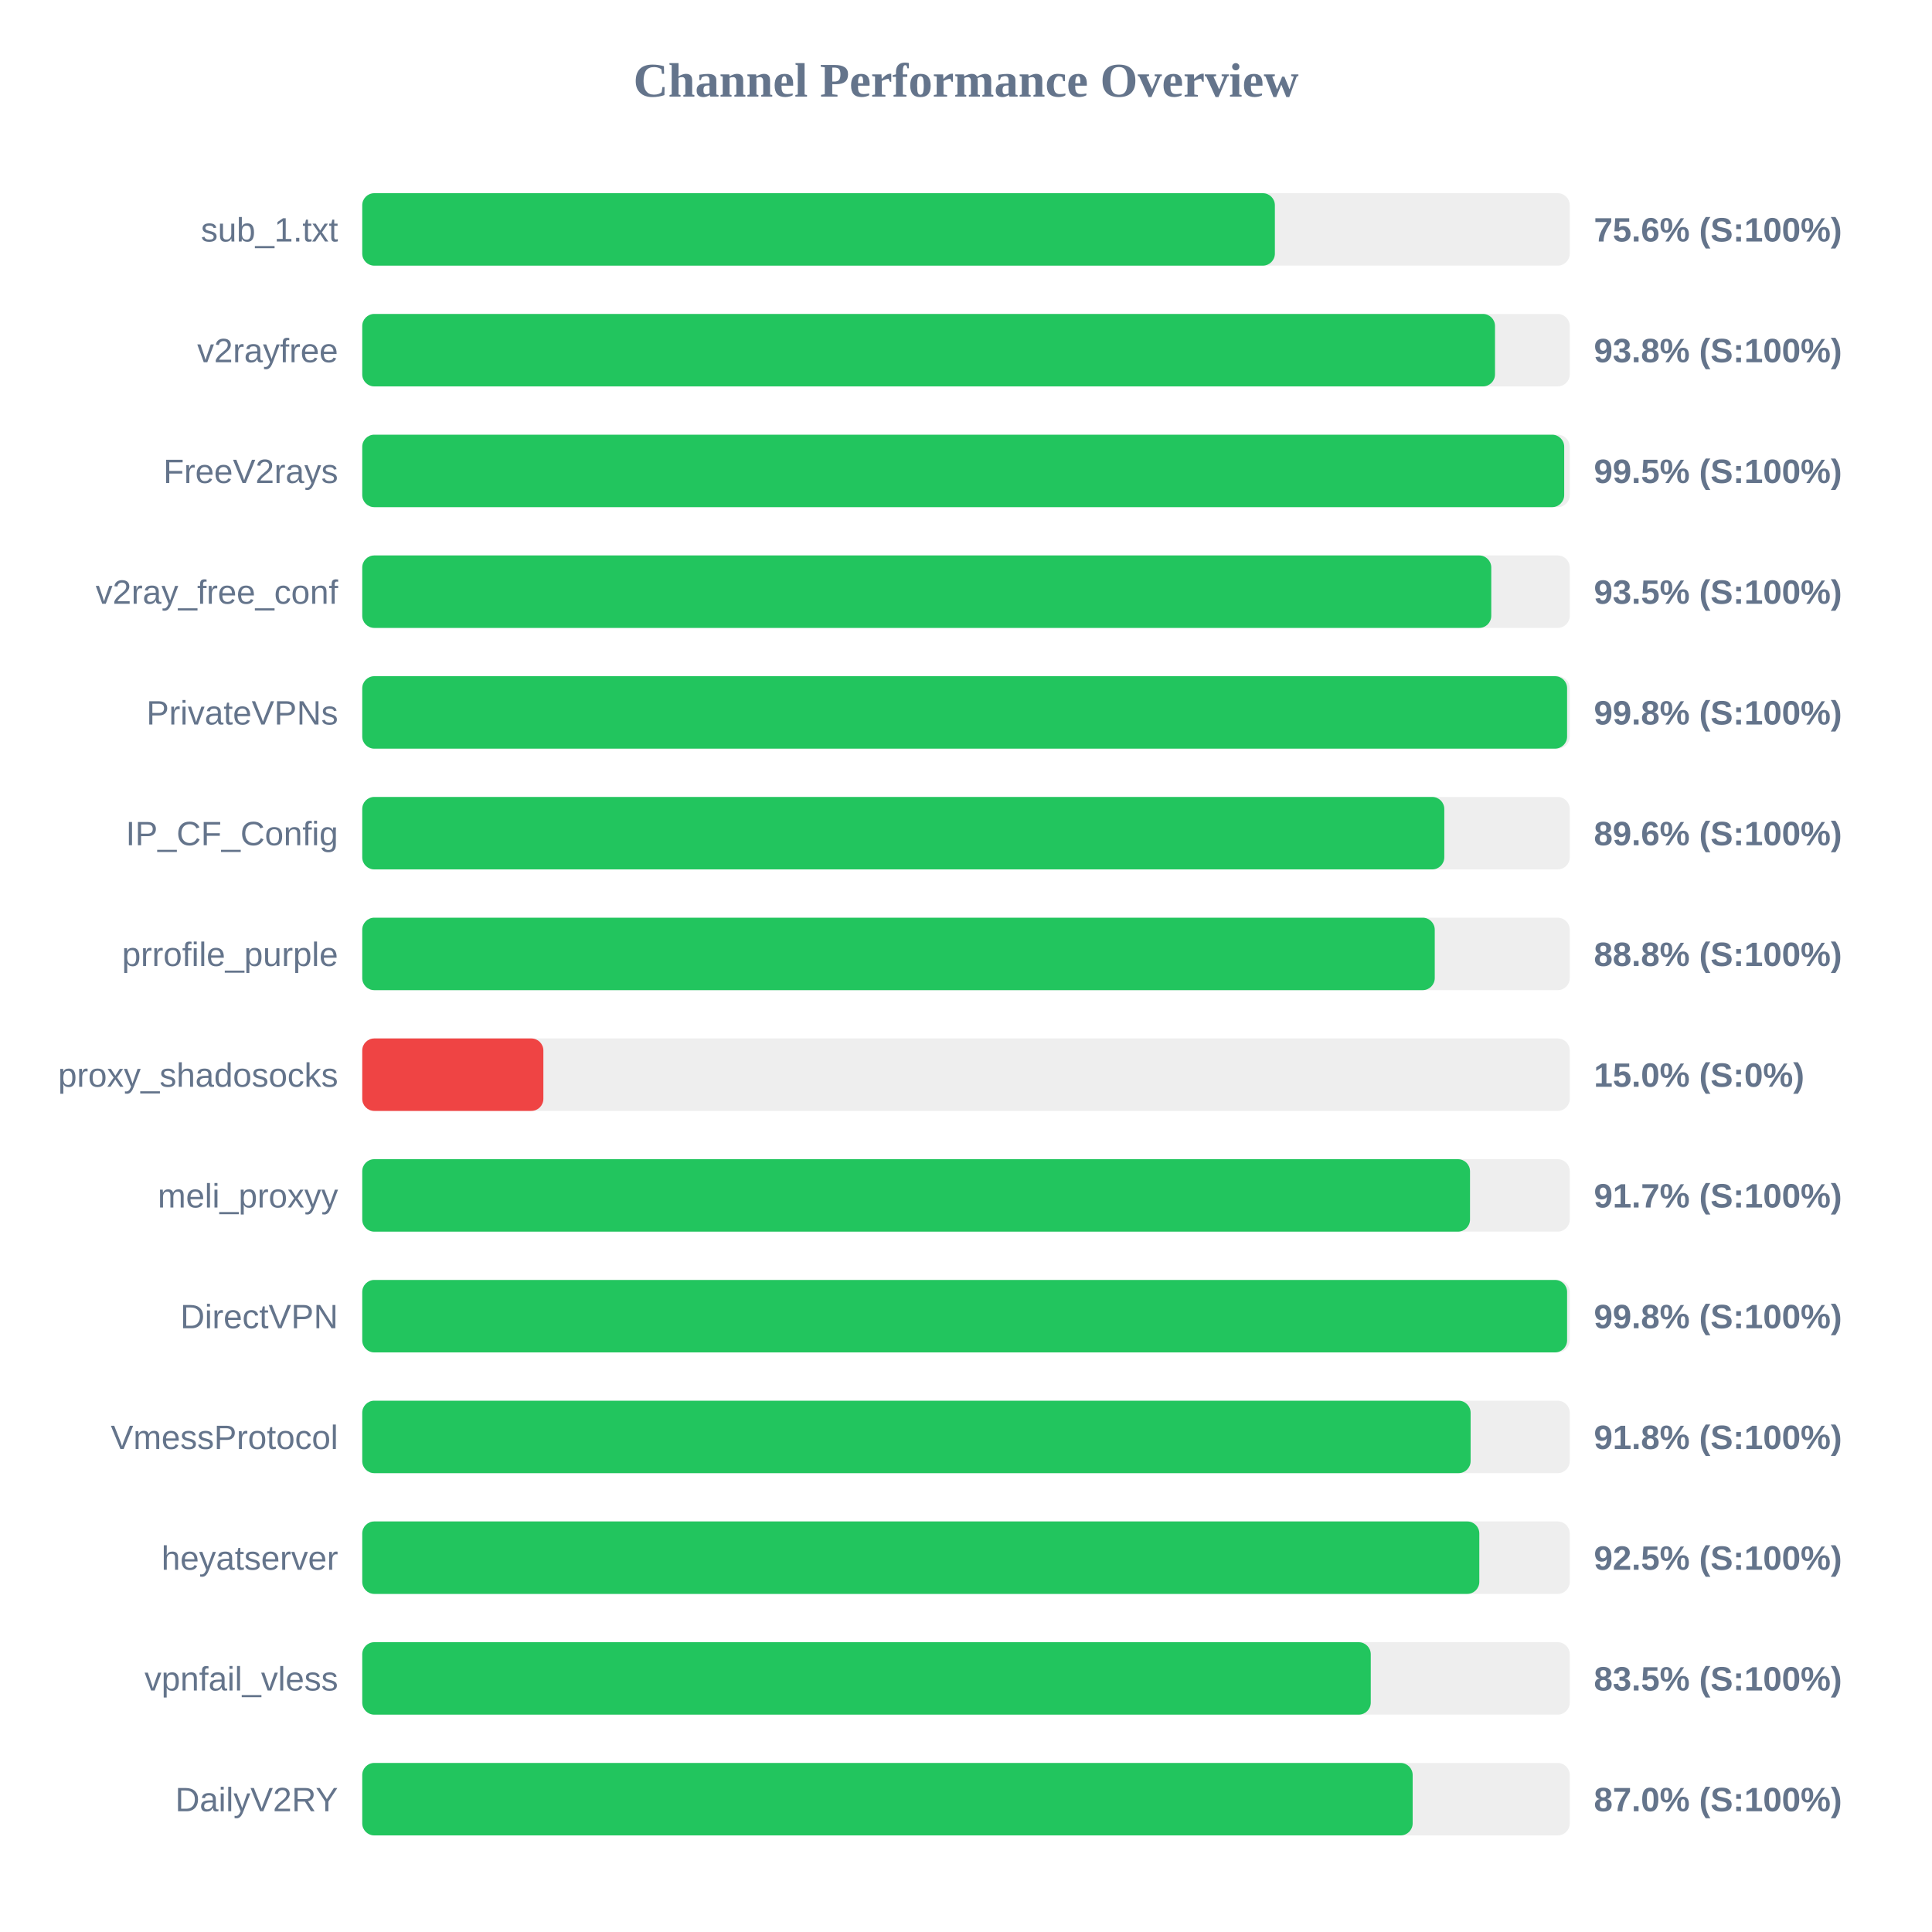
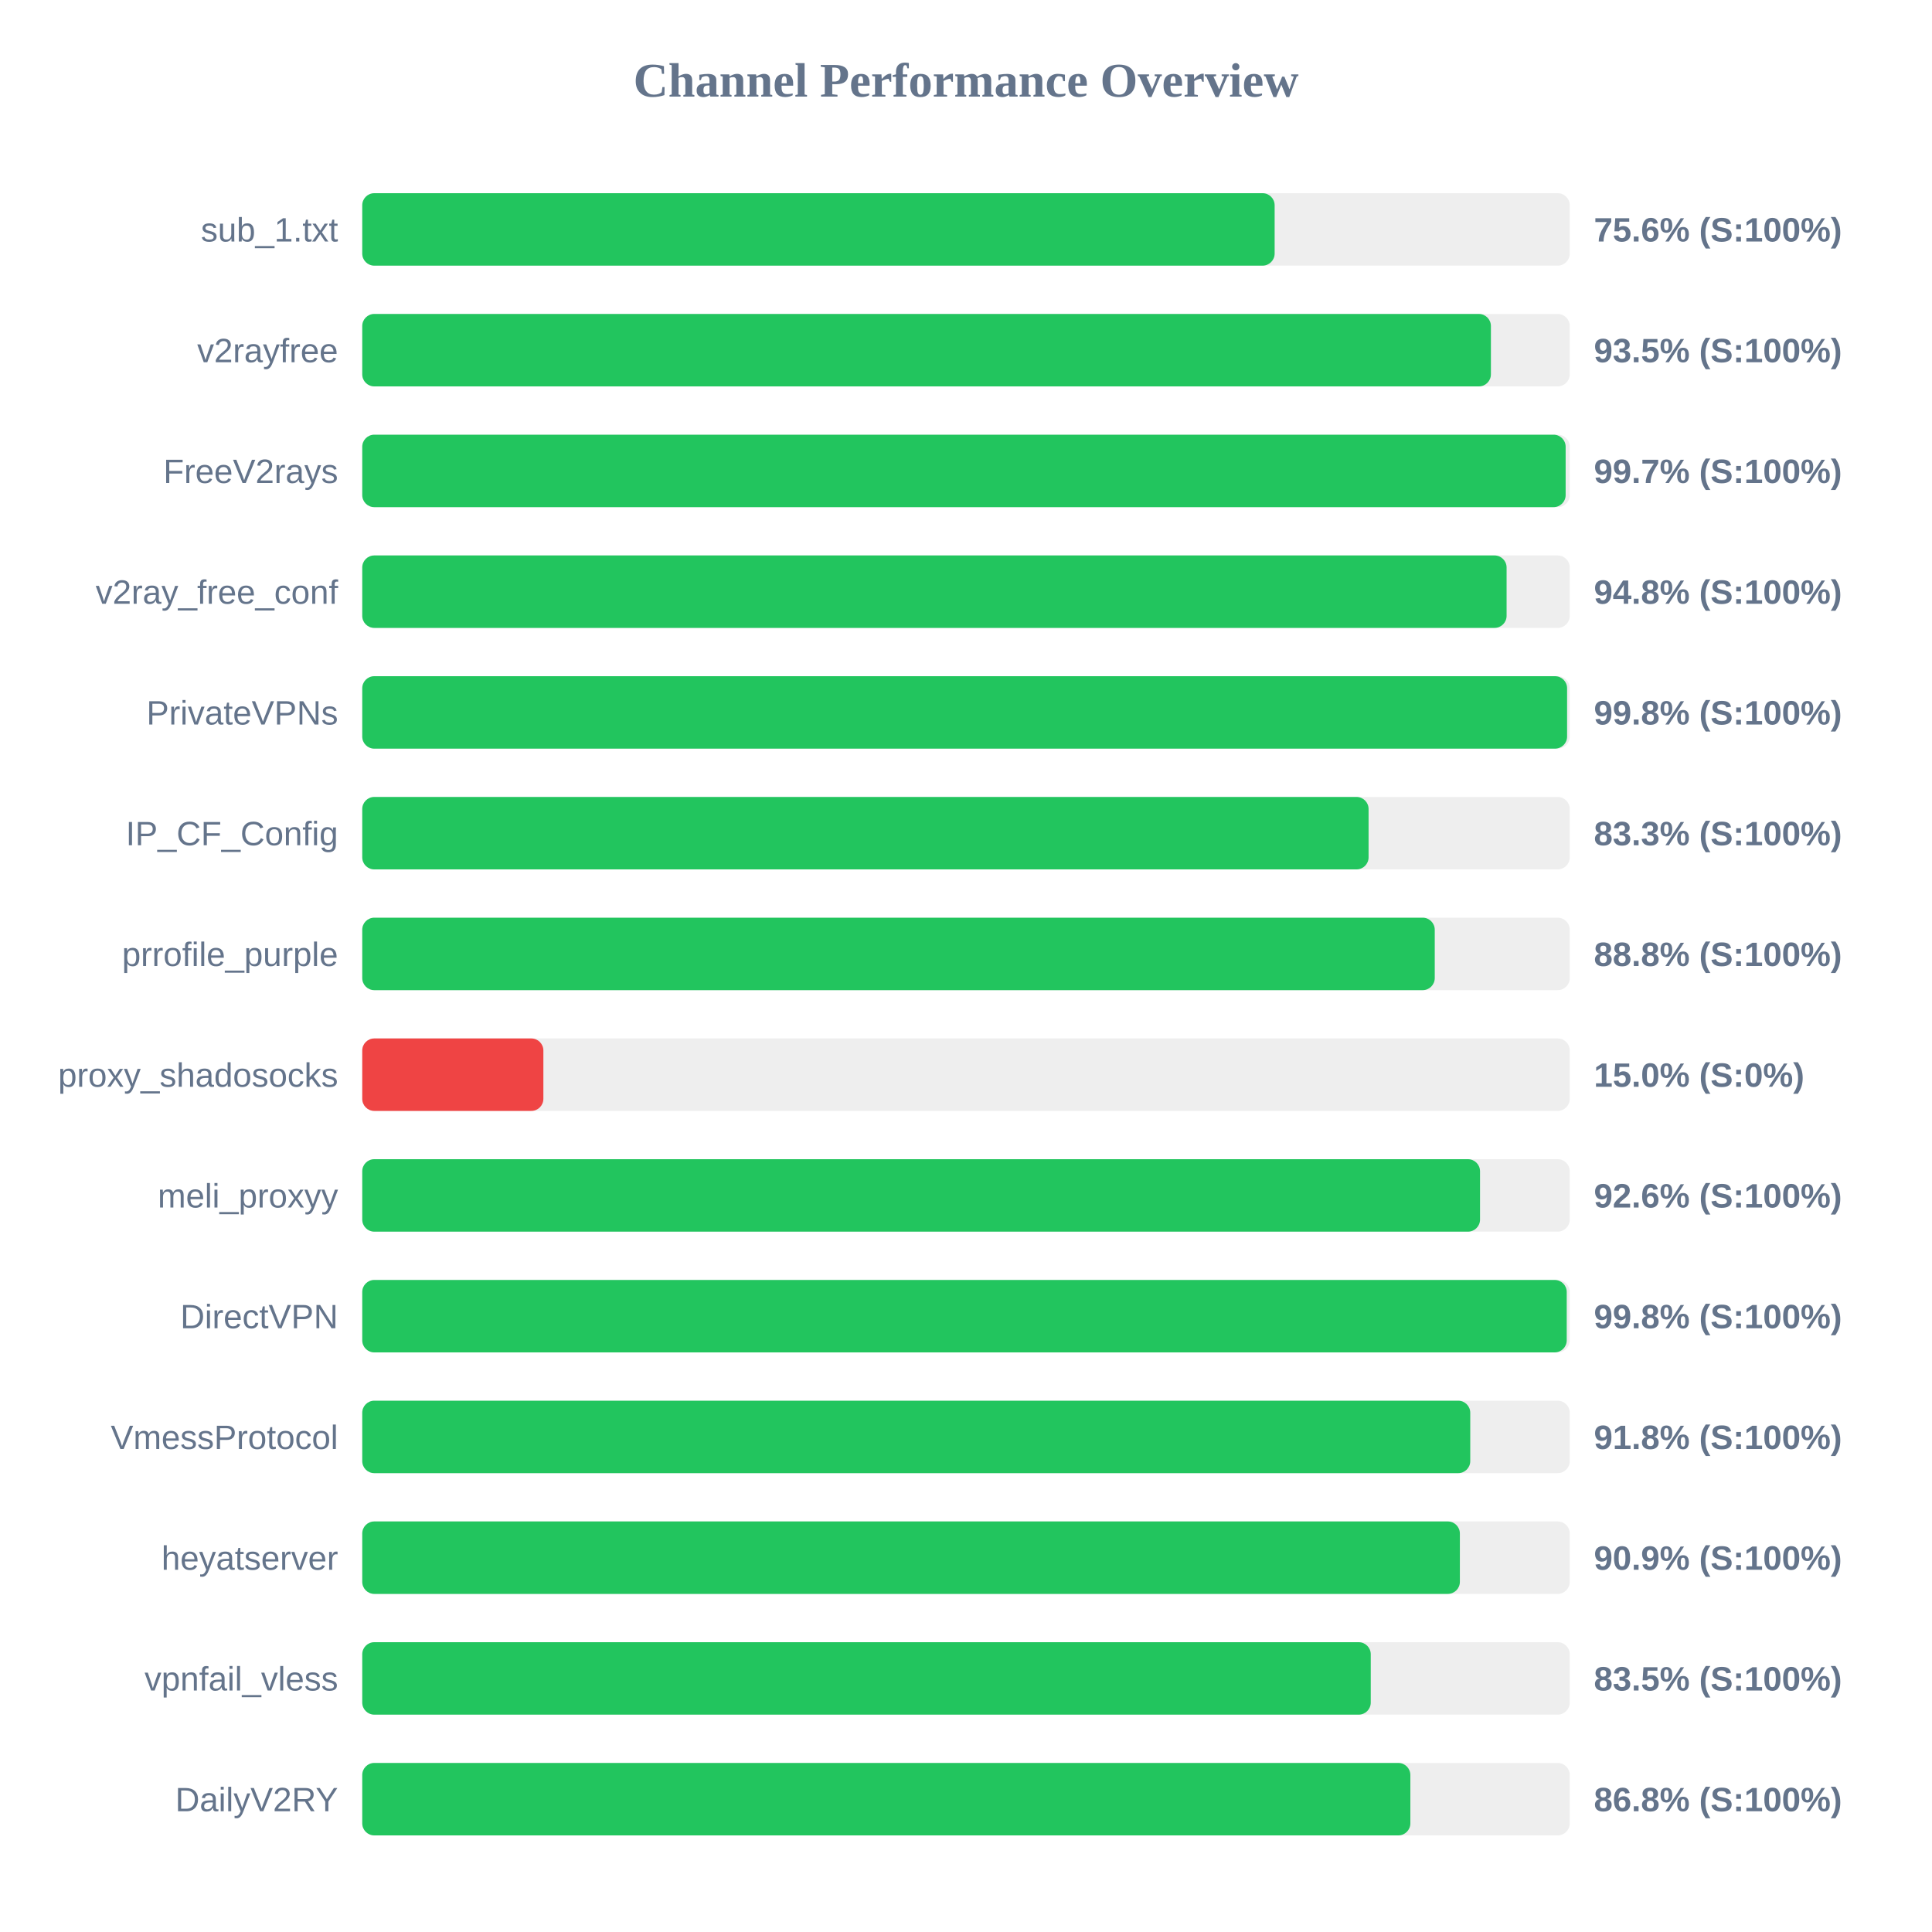
<svg xmlns="http://www.w3.org/2000/svg" width="800" height="800" version="1.1">
  <style>
        .row { font: 14px Arial; fill: #64748b; }
        .score { font: bold 14px Arial; fill: #64748b; }
    </style>
  <text x="400" y="40" text-anchor="middle" font-size="20px" font-weight="bold" fill="#64748b">Channel Performance Overview</text>
  <rect x="150" y="80" width="500" height="30" fill="#eee" rx="5" />
-   <rect x="150" y="80" width="377.9" height="30" fill="#22c55e" rx="5" />
+   <rect x="150" y="80" width="377.8" height="30" fill="#22c55e" rx="5" />
  <text x="140" y="100" text-anchor="end" class="row">sub_1.txt</text>
  <text x="660" y="100" text-anchor="start" class="score">75.6% (S:100%)</text>
  <rect x="150" y="130" width="500" height="30" fill="#eee" rx="5" />
-   <rect x="150" y="130" width="469.05" height="30" fill="#22c55e" rx="5" />
+   <rect x="150" y="130" width="467.35" height="30" fill="#22c55e" rx="5" />
  <text x="140" y="150" text-anchor="end" class="row">v2rayfree</text>
-   <text x="660" y="150" text-anchor="start" class="score">93.8% (S:100%)</text>
+   <text x="660" y="150" text-anchor="start" class="score">93.5% (S:100%)</text>
  <rect x="150" y="180" width="500" height="30" fill="#eee" rx="5" />
-   <rect x="150" y="180" width="497.7" height="30" fill="#22c55e" rx="5" />
+   <rect x="150" y="180" width="498.3" height="30" fill="#22c55e" rx="5" />
  <text x="140" y="200" text-anchor="end" class="row">FreeV2rays</text>
-   <text x="660" y="200" text-anchor="start" class="score">99.5% (S:100%)</text>
+   <text x="660" y="200" text-anchor="start" class="score">99.7% (S:100%)</text>
  <rect x="150" y="230" width="500" height="30" fill="#eee" rx="5" />
-   <rect x="150" y="230" width="467.5" height="30" fill="#22c55e" rx="5" />
+   <rect x="150" y="230" width="473.85" height="30" fill="#22c55e" rx="5" />
  <text x="140" y="250" text-anchor="end" class="row">v2ray_free_conf</text>
-   <text x="660" y="250" text-anchor="start" class="score">93.5% (S:100%)</text>
+   <text x="660" y="250" text-anchor="start" class="score">94.8% (S:100%)</text>
  <rect x="150" y="280" width="500" height="30" fill="#eee" rx="5" />
  <rect x="150" y="280" width="498.9" height="30" fill="#22c55e" rx="5" />
  <text x="140" y="300" text-anchor="end" class="row">PrivateVPNs</text>
  <text x="660" y="300" text-anchor="start" class="score">99.8% (S:100%)</text>
  <rect x="150" y="330" width="500" height="30" fill="#eee" rx="5" />
-   <rect x="150" y="330" width="448.05" height="30" fill="#22c55e" rx="5" />
+   <rect x="150" y="330" width="416.7" height="30" fill="#22c55e" rx="5" />
  <text x="140" y="350" text-anchor="end" class="row">IP_CF_Config</text>
-   <text x="660" y="350" text-anchor="start" class="score">89.6% (S:100%)</text>
+   <text x="660" y="350" text-anchor="start" class="score">83.3% (S:100%)</text>
  <rect x="150" y="380" width="500" height="30" fill="#eee" rx="5" />
  <rect x="150" y="380" width="444.1" height="30" fill="#22c55e" rx="5" />
  <text x="140" y="400" text-anchor="end" class="row">prrofile_purple</text>
  <text x="660" y="400" text-anchor="start" class="score">88.8% (S:100%)</text>
  <rect x="150" y="430" width="500" height="30" fill="#eee" rx="5" />
  <rect x="150" y="430" width="75.0" height="30" fill="#ef4444" rx="5" />
  <text x="140" y="450" text-anchor="end" class="row">proxy_shadosocks</text>
  <text x="660" y="450" text-anchor="start" class="score">15.0% (S:0%)</text>
  <rect x="150" y="480" width="500" height="30" fill="#eee" rx="5" />
-   <rect x="150" y="480" width="458.7" height="30" fill="#22c55e" rx="5" />
+   <rect x="150" y="480" width="462.85" height="30" fill="#22c55e" rx="5" />
  <text x="140" y="500" text-anchor="end" class="row">meli_proxyy</text>
-   <text x="660" y="500" text-anchor="start" class="score">91.7% (S:100%)</text>
+   <text x="660" y="500" text-anchor="start" class="score">92.6% (S:100%)</text>
  <rect x="150" y="530" width="500" height="30" fill="#eee" rx="5" />
-   <rect x="150" y="530" width="498.9" height="30" fill="#22c55e" rx="5" />
+   <rect x="150" y="530" width="498.75" height="30" fill="#22c55e" rx="5" />
  <text x="140" y="550" text-anchor="end" class="row">DirectVPN</text>
  <text x="660" y="550" text-anchor="start" class="score">99.8% (S:100%)</text>
  <rect x="150" y="580" width="500" height="30" fill="#eee" rx="5" />
-   <rect x="150" y="580" width="458.95" height="30" fill="#22c55e" rx="5" />
+   <rect x="150" y="580" width="458.8" height="30" fill="#22c55e" rx="5" />
  <text x="140" y="600" text-anchor="end" class="row">VmessProtocol</text>
  <text x="660" y="600" text-anchor="start" class="score">91.8% (S:100%)</text>
  <rect x="150" y="630" width="500" height="30" fill="#eee" rx="5" />
-   <rect x="150" y="630" width="462.55" height="30" fill="#22c55e" rx="5" />
+   <rect x="150" y="630" width="454.5" height="30" fill="#22c55e" rx="5" />
  <text x="140" y="650" text-anchor="end" class="row">heyatserver</text>
-   <text x="660" y="650" text-anchor="start" class="score">92.5% (S:100%)</text>
+   <text x="660" y="650" text-anchor="start" class="score">90.9% (S:100%)</text>
  <rect x="150" y="680" width="500" height="30" fill="#eee" rx="5" />
  <rect x="150" y="680" width="417.6" height="30" fill="#22c55e" rx="5" />
  <text x="140" y="700" text-anchor="end" class="row">vpnfail_vless</text>
  <text x="660" y="700" text-anchor="start" class="score">83.5% (S:100%)</text>
  <rect x="150" y="730" width="500" height="30" fill="#eee" rx="5" />
-   <rect x="150" y="730" width="434.95" height="30" fill="#22c55e" rx="5" />
+   <rect x="150" y="730" width="434.0" height="30" fill="#22c55e" rx="5" />
  <text x="140" y="750" text-anchor="end" class="row">DailyV2RY</text>
-   <text x="660" y="750" text-anchor="start" class="score">87.0% (S:100%)</text>
+   <text x="660" y="750" text-anchor="start" class="score">86.8% (S:100%)</text>
</svg>
